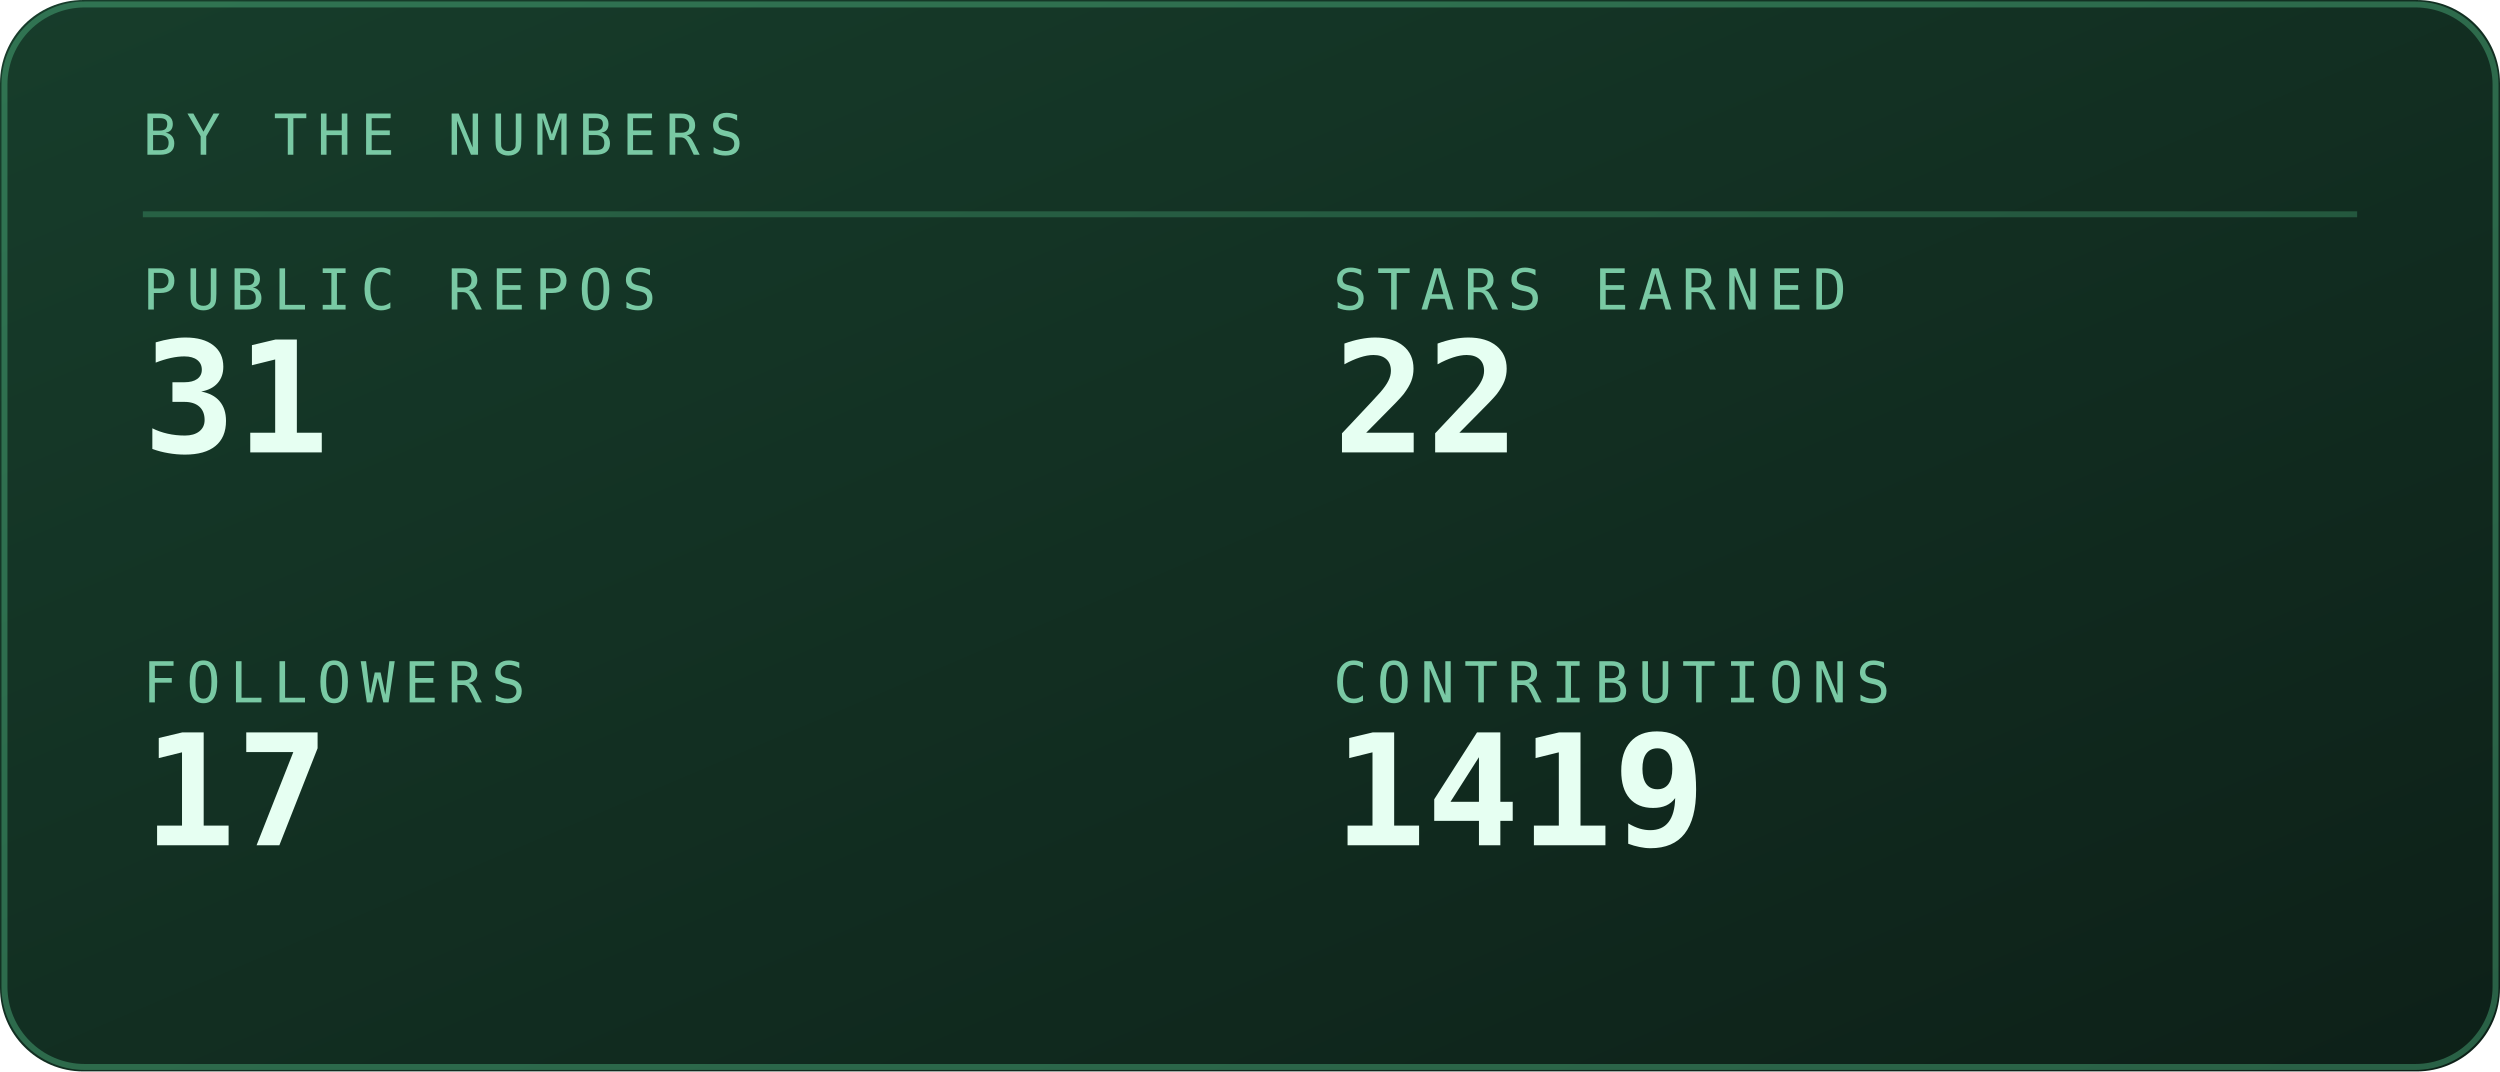
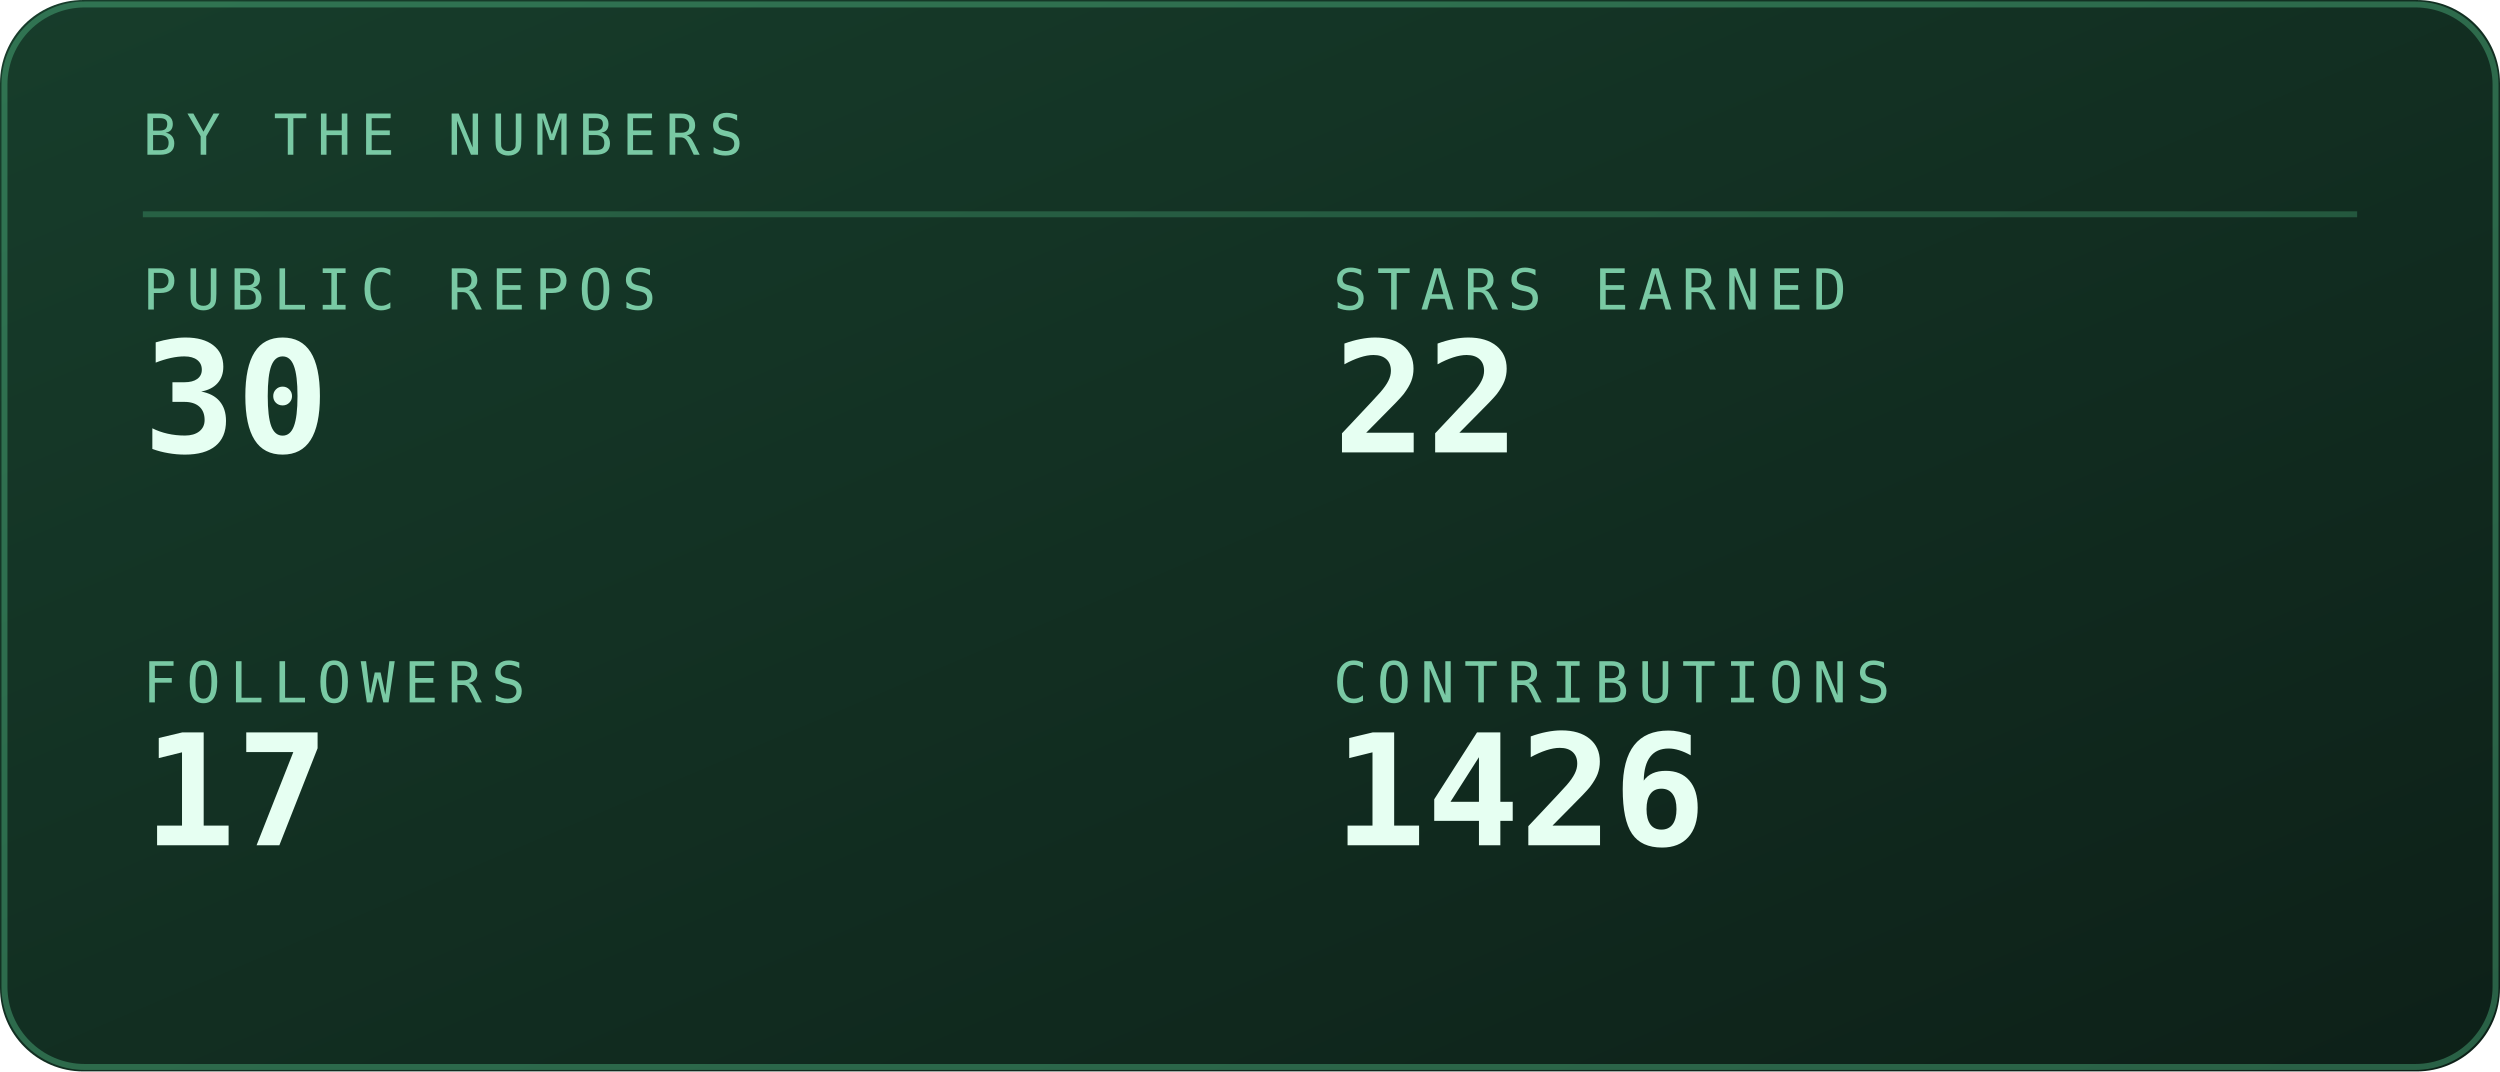
<svg xmlns="http://www.w3.org/2000/svg" viewBox="0 0 420 180" width="420" height="180" role="img" aria-labelledby="stst stsd">
  <defs>
    <linearGradient id="stsbg" x1="0" y1="0" x2="1" y2="1">
      <stop offset="0" stop-color="#173d2b" />
      <stop offset="1" stop-color="#0d2018" />
    </linearGradient>
  </defs>
  <style>
    .mono{font-family:ui-monospace,SFMono-Regular,Menlo,Consolas,"DejaVu Sans Mono",monospace}
    .lbl{font-size:9.5px;letter-spacing:1.6px;fill:#79c9a4}
    .big{font-size:31px;font-weight:700;fill:#e6fff2}
    .med{font-size:15px;font-weight:700;fill:#e6fff2}
    .sm{font-size:11px;fill:#e6fff2}
    .dim{font-size:11px;fill:#79c9a4}
    
    .pulse{animation:pulse 3.4s ease-in-out infinite}
    @keyframes pulse{0%,100%{opacity:1}50%{opacity:.62}}
</style>
  <rect width="420" height="180" rx="14" fill="url(#stsbg)" />
  <rect x="0.75" y="0.75" width="418.5" height="178.5" rx="13.5" fill="none" stroke="#5fd99a" stroke-opacity="0.35" />
  <text class="mono lbl" x="24" y="26">BY THE NUMBERS</text>
  <line x1="24" y1="36" x2="396" y2="36" stroke="#5fd99a" stroke-opacity="0.25" />
  <text class="mono lbl" x="24" y="52">PUBLIC REPOS</text>
-   <text class="mono" x="24" y="76" font-size="26" font-weight="700" fill="#e6fff2">31</text>
+   <text class="mono" x="24" y="76" font-size="26" font-weight="700" fill="#e6fff2">30</text>
  <text class="mono lbl" x="224" y="52">STARS EARNED</text>
  <text class="mono" x="224" y="76" font-size="26" font-weight="700" fill="#e6fff2">22</text>
  <text class="mono lbl" x="24" y="118">FOLLOWERS</text>
  <text class="mono" x="24" y="142" font-size="26" font-weight="700" fill="#e6fff2">17</text>
  <text class="mono lbl" x="224" y="118">CONTRIBUTIONS</text>
-   <text class="mono" x="224" y="142" font-size="26" font-weight="700" fill="#e6fff2">1419</text>
+   <text class="mono" x="224" y="142" font-size="26" font-weight="700" fill="#e6fff2">1426</text>
</svg>
